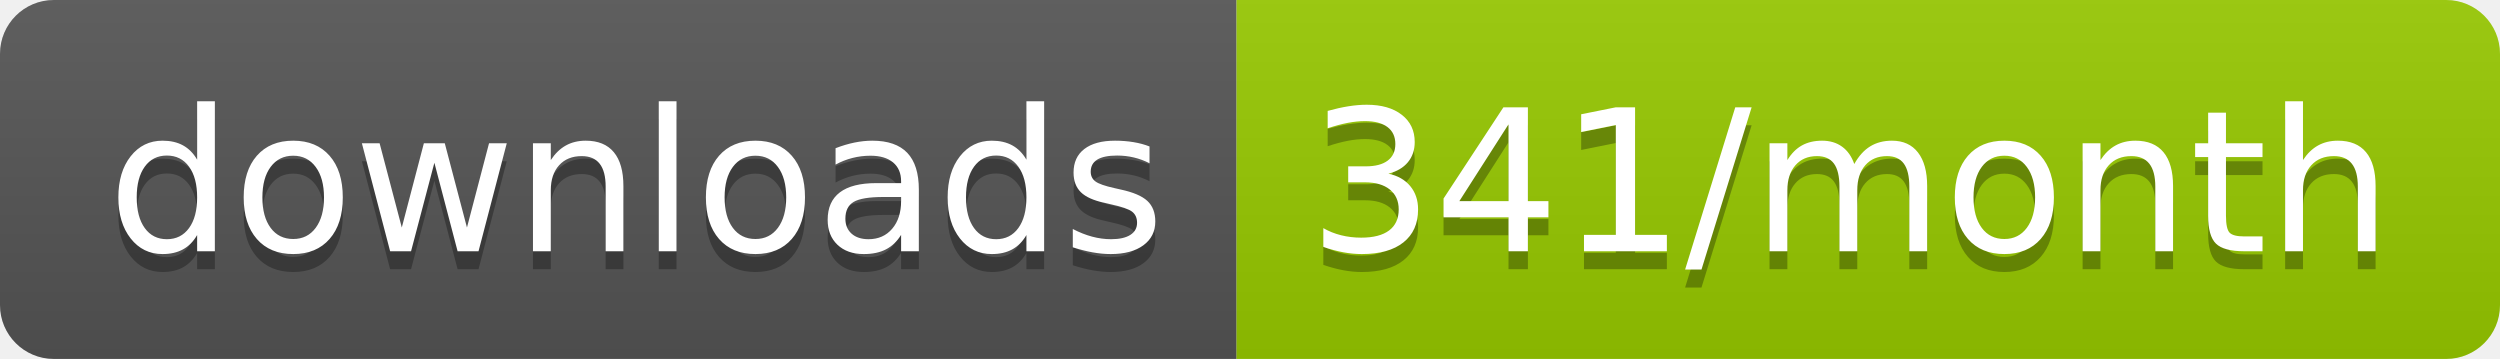
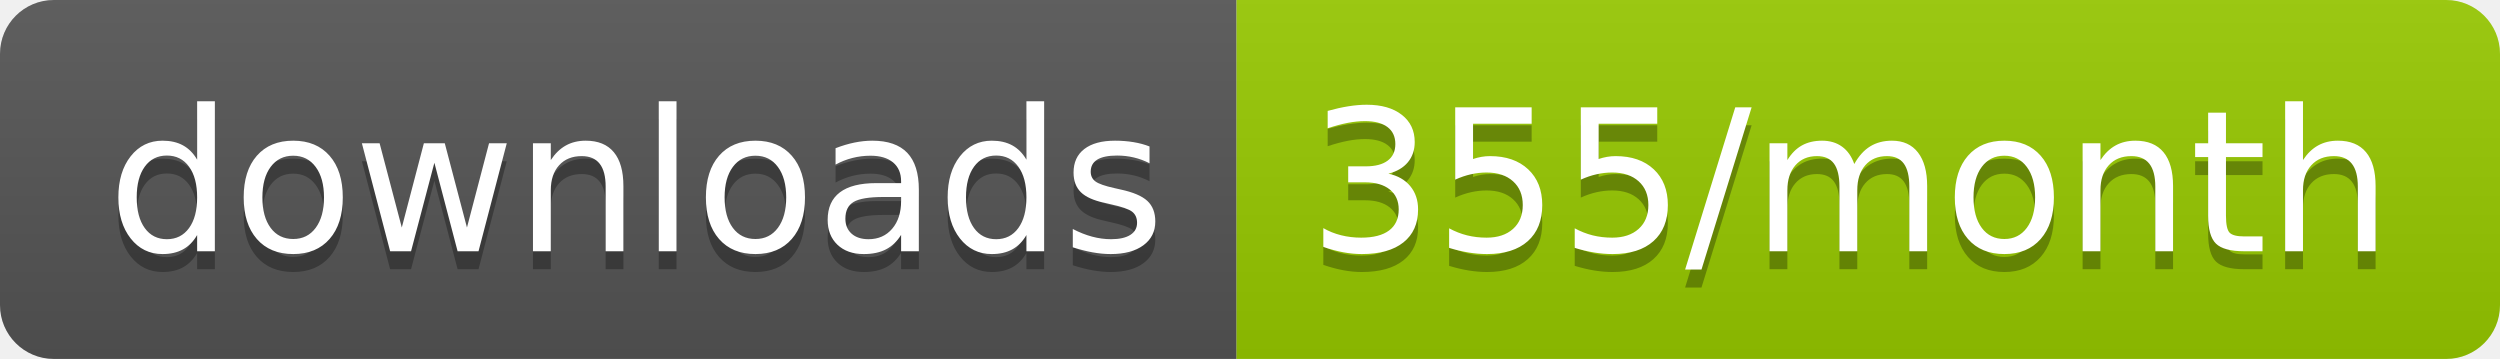
<svg xmlns="http://www.w3.org/2000/svg" width="139.3" height="20">
  <linearGradient id="smooth" x2="0" y2="100%">
    <stop offset="0" stop-color="#bbb" stop-opacity=".1" />
    <stop offset="1" stop-opacity=".1" />
  </linearGradient>
  <clipPath id="round">
    <rect width="139.3" height="20" rx="3" fill="#fff" />
  </clipPath>
  <g clip-path="url(#round)">
    <rect width="68.9" height="20" fill="#555" />
    <rect x="68.9" width="70.4" height="20" fill="#97CA00" />
    <rect width="139.3" height="20" fill="url(#smooth)" />
  </g>
  <g fill="#fff" text-anchor="middle" font-family="DejaVu Sans,Verdana,Geneva,sans-serif" font-size="110">
    <text x="354.5" y="150" fill="#010101" fill-opacity=".3" transform="scale(0.1)" textLength="589.0" lengthAdjust="spacing">downloads</text>
    <text x="354.5" y="140" transform="scale(0.1)" textLength="589.0" lengthAdjust="spacing">downloads</text>
-     <text x="1031.0" y="150" fill="#010101" fill-opacity=".3" transform="scale(0.1)" textLength="604.0" lengthAdjust="spacing">341/month</text>
-     <text x="1031.0" y="140" transform="scale(0.1)" textLength="604.0" lengthAdjust="spacing">341/month</text>
+     <text x="1031.0" y="150" fill="#010101" fill-opacity=".3" transform="scale(0.1)" textLength="604.0" lengthAdjust="spacing">355/month</text>
+     <text x="1031.0" y="140" transform="scale(0.1)" textLength="604.0" lengthAdjust="spacing">355/month</text>
  </g>
</svg>
